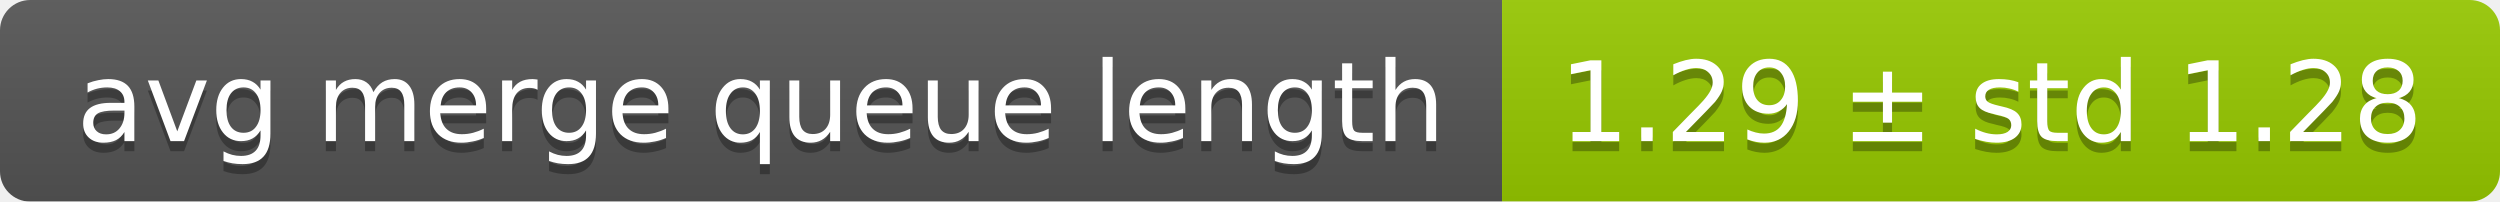
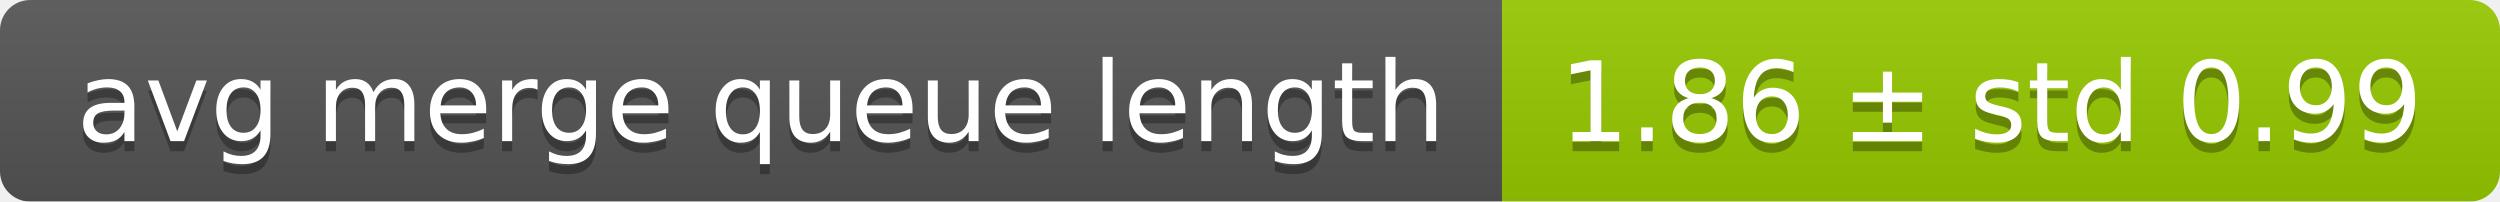
<svg xmlns="http://www.w3.org/2000/svg" width="248" height="20">
  <linearGradient id="smooth" x2="0" y2="100%">
    <stop offset="0" stop-color="#bbb" stop-opacity=".1" />
    <stop offset="1" stop-opacity=".1" />
  </linearGradient>
  <mask id="round">
    <rect width="248" height="20" rx="3" fill="#fff" />
  </mask>
  <g mask="url(#round)">
    <rect width="149" height="20" fill="#555" />
    <rect x="149" width="99" height="20" fill="#97ca00" />
    <rect width="248" height="20" fill="url(#smooth)" />
  </g>
  <g fill="#fff" text-anchor="middle" font-family="DejaVu Sans,Verdana,Geneva,sans-serif" font-size="11">
    <text x="75.5" y="15" fill="#010101" fill-opacity=".3">avg merge queue length</text>
    <text x="75.5" y="14">avg merge queue length</text>
-     <text x="197.5" y="15" fill="#010101" fill-opacity=".3">1.29 ± std 1.28</text>
-     <text x="197.5" y="14">1.29 ± std 1.28</text>
+     <text x="197.5" y="15" fill="#010101" fill-opacity=".3">1.86 ± std 0.99</text>
+     <text x="197.5" y="14">1.86 ± std 0.99</text>
  </g>
</svg>
